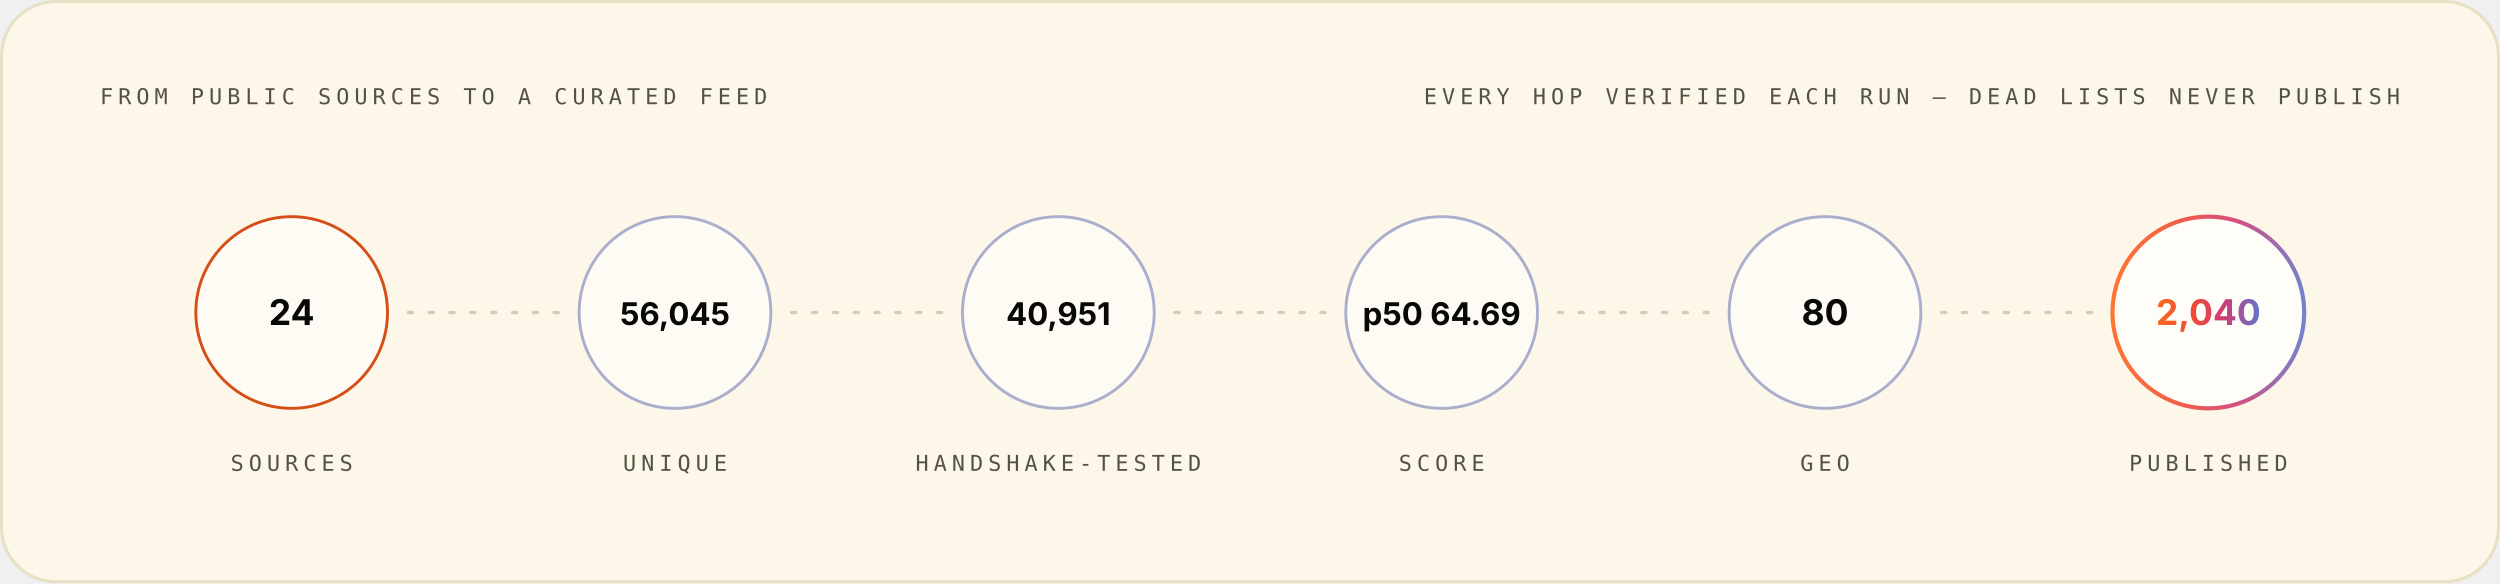
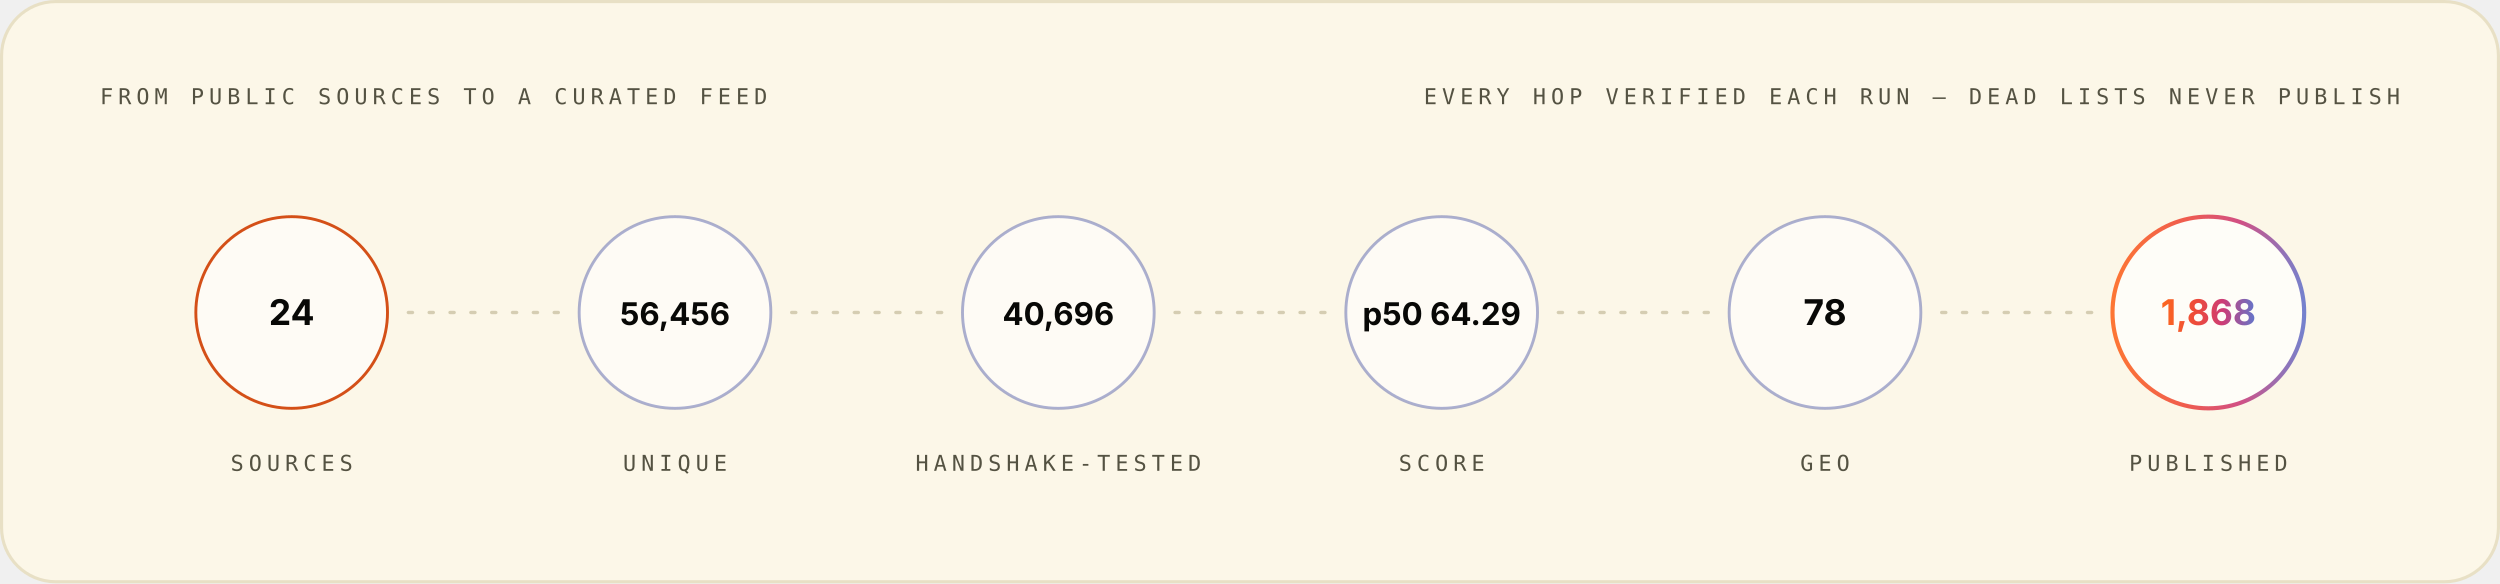
<svg xmlns="http://www.w3.org/2000/svg" width="1200" height="280" viewBox="0 0 1200 280" role="img" font-family="Space Grotesk, Inter, system-ui, -apple-system, Segoe UI, sans-serif">
  <style>.m-fade{animation:vf .7s ease-out both}.m-grow{transform-box:fill-box;transform-origin:left center;animation:vg .9s cubic-bezier(.2,.7,.2,1) both}.m-dash{animation:vm 26s linear infinite}.m-beat{animation:vb 2.6s ease-in-out infinite;transform-box:fill-box;transform-origin:center}@keyframes vf{from{opacity:0}to{opacity:1}}@keyframes vg{from{transform:scaleX(0)}to{transform:scaleX(1)}}@keyframes vm{to{stroke-dashoffset:-320}}@keyframes vb{0%,86%,100%{transform:scale(1)}90%{transform:scale(1.05)}95%{transform:scale(1.01)}}@media (prefers-reduced-motion:reduce){.m-fade,.m-grow,.m-dash,.m-beat{animation:none}}</style>
  <linearGradient id="brand-light" x1="0" y1="0" x2="1" y2="0">
    <stop offset="0" stop-color="#FC671F" />
    <stop offset="0.38" stop-color="#ED4A3B" />
    <stop offset="0.66" stop-color="#CC3C77" />
    <stop offset="1" stop-color="#6574C9" />
  </linearGradient>
  <rect x="0.75" y="0.75" width="1198.5" height="278.5" rx="26" fill="#FCF7E8" stroke="#E8E0C5" stroke-width="1.5" />
  <g class="m-fade" style="animation-delay:0.00s">
    <text x="48" y="50" font-size="10.5" font-weight="500" font-family="IBM Plex Mono, ui-monospace, SFMono-Regular, Menlo, monospace" letter-spacing="2.4" fill="#545242">FROM PUBLIC SOURCES TO A CURATED FEED</text>
    <text x="1152" y="50" font-size="10.5" font-weight="500" font-family="IBM Plex Mono, ui-monospace, SFMono-Regular, Menlo, monospace" letter-spacing="2.4" text-anchor="end" fill="#545242">EVERY HOP VERIFIED EACH RUN — DEAD LISTS NEVER PUBLISH</text>
  </g>
  <g class="m-fade" style="animation-delay:0.10s">
    <circle cx="140.0" cy="150" r="46" fill="#FFFFFF" fill-opacity="0.55" stroke="#D03D00" stroke-opacity="0.9" stroke-width="1.4" />
    <text x="140.0" y="156" font-size="17" font-weight="700" font-family="Space Grotesk, Inter, system-ui, -apple-system, Segoe UI, sans-serif" text-anchor="middle" fill="#080806">24</text>
    <text x="140.0" y="226" font-size="10.5" font-weight="500" font-family="IBM Plex Mono, ui-monospace, SFMono-Regular, Menlo, monospace" letter-spacing="2.4" text-anchor="middle" fill="#545242">SOURCES</text>
  </g>
  <line x1="196.0" y1="150" x2="268.0" y2="150" stroke="#D1C9AC" stroke-opacity="0.9" stroke-width="1.6" stroke-linecap="round" stroke-dasharray="2 8" class="m-dash" />
  <g class="m-fade" style="animation-delay:0.22s">
    <circle cx="324.0" cy="150" r="46" fill="#FFFFFF" fill-opacity="0.55" stroke="#4854A6" stroke-opacity="0.45" stroke-width="1.4" />
-     <text x="324.0" y="156" font-size="15" font-weight="700" font-family="Space Grotesk, Inter, system-ui, -apple-system, Segoe UI, sans-serif" text-anchor="middle" fill="#080806">56,045</text>
+     <text x="324.0" y="156" font-size="15" font-weight="700" font-family="Space Grotesk, Inter, system-ui, -apple-system, Segoe UI, sans-serif" text-anchor="middle" fill="#080806">56,456</text>
    <text x="324.0" y="226" font-size="10.5" font-weight="500" font-family="IBM Plex Mono, ui-monospace, SFMono-Regular, Menlo, monospace" letter-spacing="2.4" text-anchor="middle" fill="#545242">UNIQUE</text>
  </g>
  <line x1="380.0" y1="150" x2="452.0" y2="150" stroke="#D1C9AC" stroke-opacity="0.9" stroke-width="1.6" stroke-linecap="round" stroke-dasharray="2 8" class="m-dash" />
  <g class="m-fade" style="animation-delay:0.34s">
    <circle cx="508.0" cy="150" r="46" fill="#FFFFFF" fill-opacity="0.55" stroke="#4854A6" stroke-opacity="0.45" stroke-width="1.4" />
-     <text x="508.0" y="156" font-size="15" font-weight="700" font-family="Space Grotesk, Inter, system-ui, -apple-system, Segoe UI, sans-serif" text-anchor="middle" fill="#080806">40,951</text>
+     <text x="508.0" y="156" font-size="15" font-weight="700" font-family="Space Grotesk, Inter, system-ui, -apple-system, Segoe UI, sans-serif" text-anchor="middle" fill="#080806">40,696</text>
    <text x="508.0" y="226" font-size="10.5" font-weight="500" font-family="IBM Plex Mono, ui-monospace, SFMono-Regular, Menlo, monospace" letter-spacing="2.4" text-anchor="middle" fill="#545242">HANDSHAKE-TESTED</text>
  </g>
  <line x1="564.0" y1="150" x2="636.0" y2="150" stroke="#D1C9AC" stroke-opacity="0.9" stroke-width="1.6" stroke-linecap="round" stroke-dasharray="2 8" class="m-dash" />
  <g class="m-fade" style="animation-delay:0.46s">
    <circle cx="692.0" cy="150" r="46" fill="#FFFFFF" fill-opacity="0.55" stroke="#4854A6" stroke-opacity="0.45" stroke-width="1.4" />
-     <text x="692.0" y="156" font-size="15" font-weight="700" font-family="Space Grotesk, Inter, system-ui, -apple-system, Segoe UI, sans-serif" text-anchor="middle" fill="#080806">p50 64.69</text>
+     <text x="692.0" y="156" font-size="15" font-weight="700" font-family="Space Grotesk, Inter, system-ui, -apple-system, Segoe UI, sans-serif" text-anchor="middle" fill="#080806">p50 64.29</text>
    <text x="692.0" y="226" font-size="10.5" font-weight="500" font-family="IBM Plex Mono, ui-monospace, SFMono-Regular, Menlo, monospace" letter-spacing="2.4" text-anchor="middle" fill="#545242">SCORE</text>
  </g>
  <line x1="748.0" y1="150" x2="820.0" y2="150" stroke="#D1C9AC" stroke-opacity="0.9" stroke-width="1.6" stroke-linecap="round" stroke-dasharray="2 8" class="m-dash" />
  <g class="m-fade" style="animation-delay:0.58s">
    <circle cx="876.0" cy="150" r="46" fill="#FFFFFF" fill-opacity="0.55" stroke="#4854A6" stroke-opacity="0.45" stroke-width="1.4" />
-     <text x="876.0" y="156" font-size="17" font-weight="700" font-family="Space Grotesk, Inter, system-ui, -apple-system, Segoe UI, sans-serif" text-anchor="middle" fill="#080806">80</text>
+     <text x="876.0" y="156" font-size="17" font-weight="700" font-family="Space Grotesk, Inter, system-ui, -apple-system, Segoe UI, sans-serif" text-anchor="middle" fill="#080806">78</text>
    <text x="876.0" y="226" font-size="10.5" font-weight="500" font-family="IBM Plex Mono, ui-monospace, SFMono-Regular, Menlo, monospace" letter-spacing="2.4" text-anchor="middle" fill="#545242">GEO</text>
  </g>
  <line x1="932.0" y1="150" x2="1004.0" y2="150" stroke="#D1C9AC" stroke-opacity="0.9" stroke-width="1.6" stroke-linecap="round" stroke-dasharray="2 8" class="m-dash" />
  <g class="m-fade" style="animation-delay:0.70s">
    <circle cx="1060.0" cy="150" r="46" fill="#FFFFFF" fill-opacity="0.7" stroke="url(#brand-light)" stroke-opacity="0.9" stroke-width="2" />
-     <text x="1060.0" y="156" font-size="17" font-weight="700" font-family="Space Grotesk, Inter, system-ui, -apple-system, Segoe UI, sans-serif" text-anchor="middle" fill="url(#brand-light)">2,040</text>
+     <text x="1060.0" y="156" font-size="17" font-weight="700" font-family="Space Grotesk, Inter, system-ui, -apple-system, Segoe UI, sans-serif" text-anchor="middle" fill="url(#brand-light)">1,868</text>
    <text x="1060.0" y="226" font-size="10.5" font-weight="500" font-family="IBM Plex Mono, ui-monospace, SFMono-Regular, Menlo, monospace" letter-spacing="2.4" text-anchor="middle" fill="#545242">PUBLISHED</text>
  </g>
</svg>
